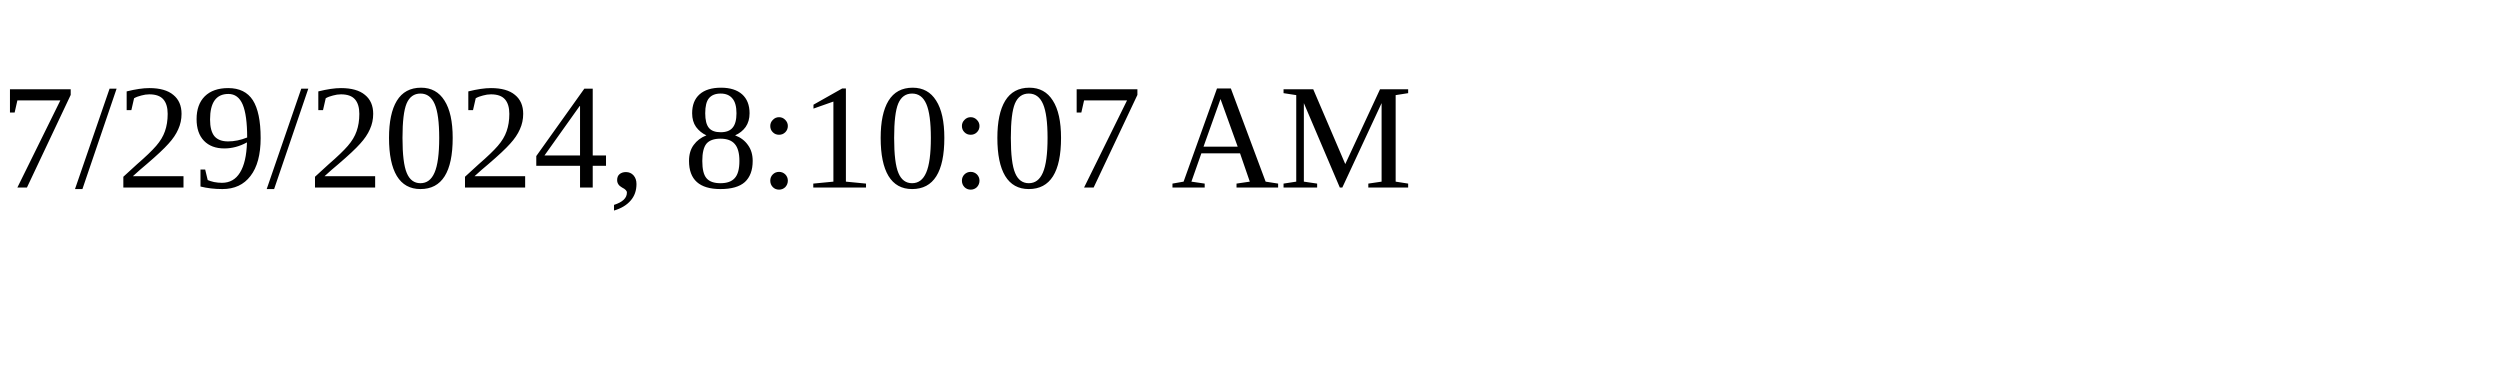
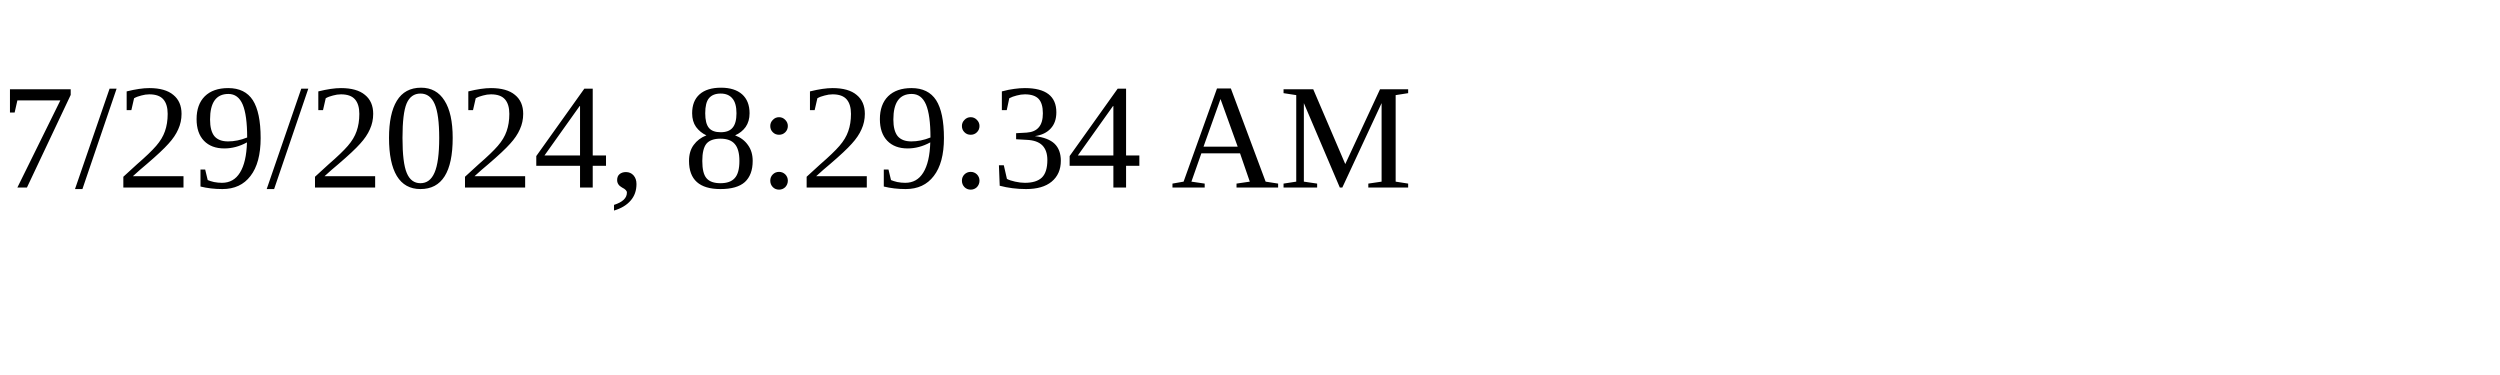
<svg xmlns="http://www.w3.org/2000/svg" height="30" width="200">
-   <text x="0" y="15">7/29/2024, 8:10:07 AM</text>
+   <text x="0" y="15">7/29/2024, 8:29:34 AM</text>
</svg>
